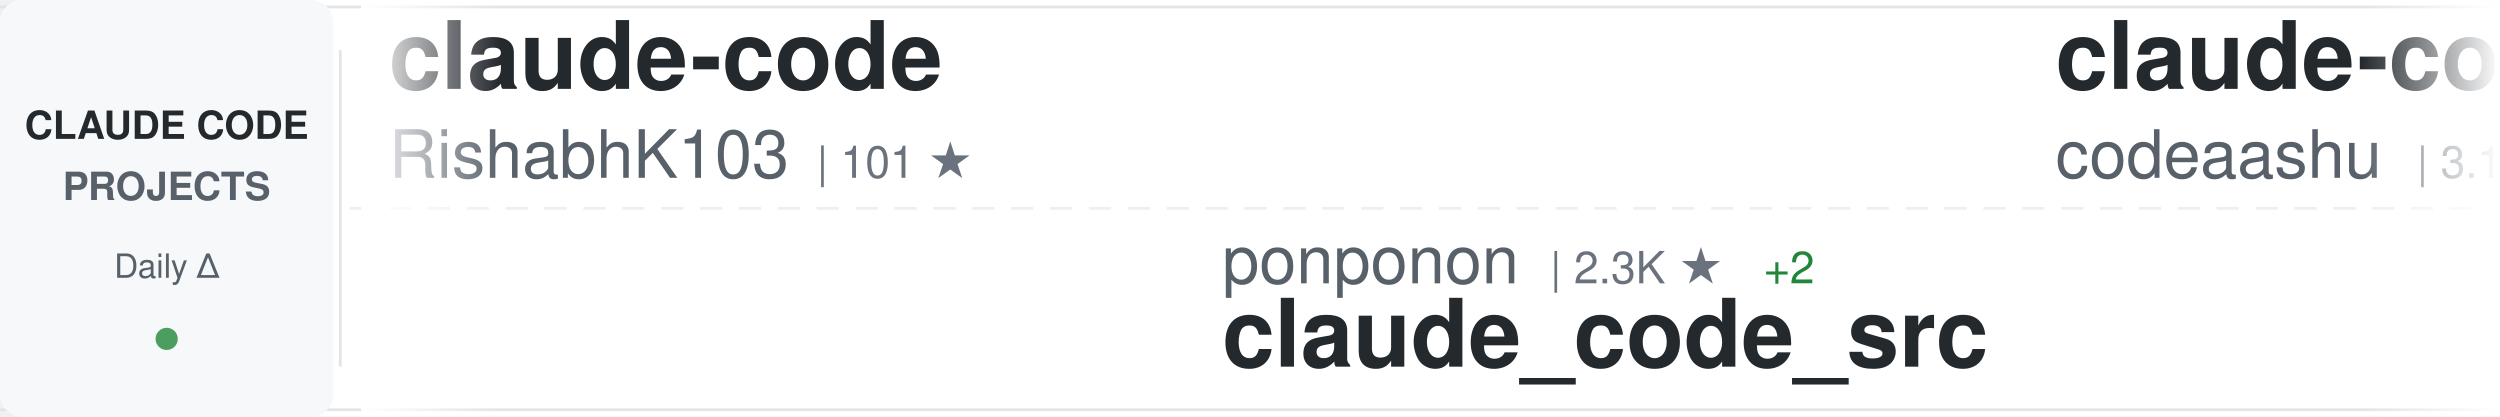
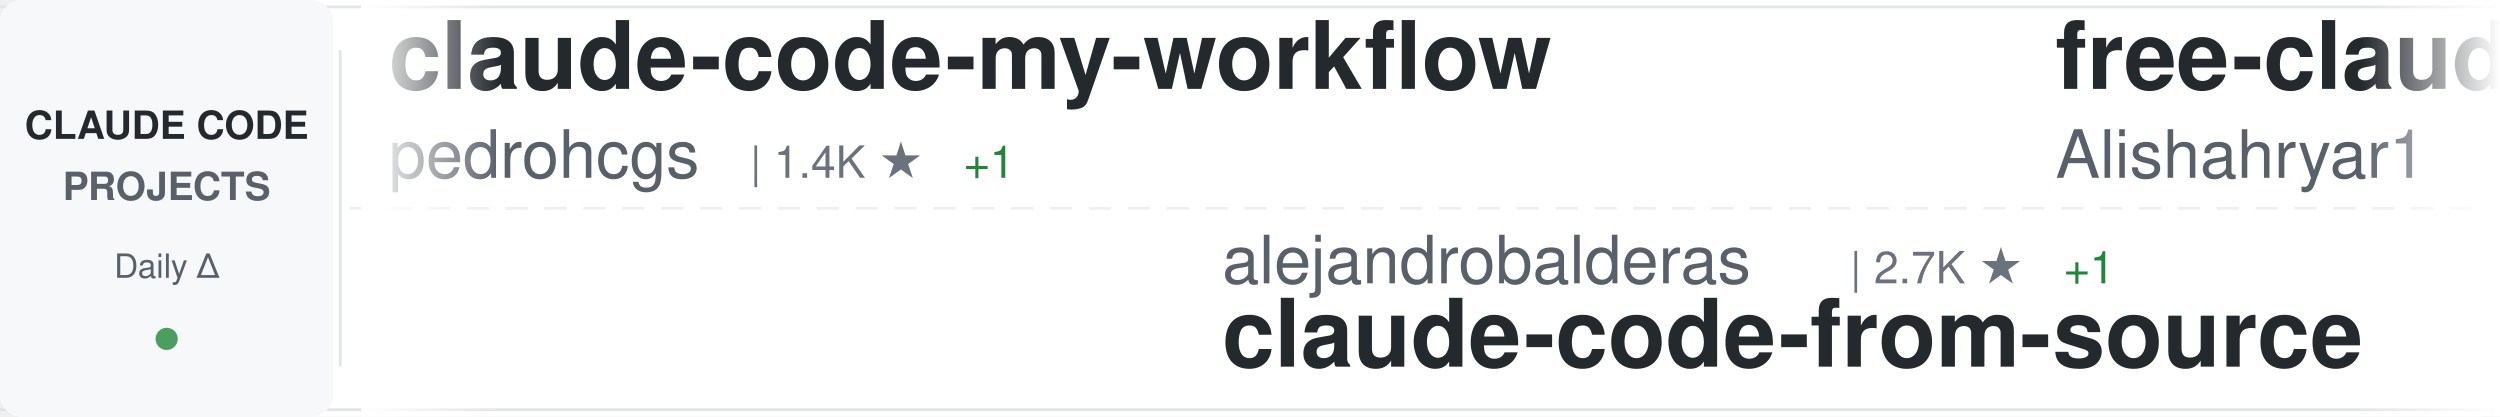
<svg xmlns="http://www.w3.org/2000/svg" width="900" height="150">
  <defs>
    <linearGradient id="awesomeLeftFade" x1="0%" y1="0%" x2="100%" y2="0%">
      <stop offset="0%" style="stop-color:#ffffff;stop-opacity:1" />
      <stop offset="100%" style="stop-color:#ffffff;stop-opacity:0" />
    </linearGradient>
    <linearGradient id="awesomeRightFade" x1="0%" y1="0%" x2="100%" y2="0%">
      <stop offset="0%" style="stop-color:#ffffff;stop-opacity:0" />
      <stop offset="100%" style="stop-color:#ffffff;stop-opacity:1" />
    </linearGradient>
  </defs>
  <rect width="900" height="150" fill="#ffffff" rx="8" />
  <rect x="0" y="2" width="900" height="1" fill="#e1e4e8" />
  <rect x="0" y="147" width="900" height="1" fill="#e1e4e8" />
  <line x1="0" y1="75" x2="900" y2="75" stroke="#e1e4e8" stroke-width="1" stroke-dasharray="8 6" opacity="0.6" />
  <rect x="0" y="0" width="120" height="150" fill="#f6f8fa" rx="8" />
  <text x="60" y="50" font-family="-apple-system, BlinkMacSystemFont, 'Segoe UI', Helvetica, Arial, sans-serif" font-size="14" font-weight="600" fill="#24292e" text-anchor="middle">CLAUDE CODE</text>
  <text x="60" y="72" font-family="-apple-system, BlinkMacSystemFont, 'Segoe UI', Helvetica, Arial, sans-serif" font-size="14" font-weight="600" fill="#586069" text-anchor="middle">PROJECTS</text>
  <text x="60" y="100" font-family="-apple-system, BlinkMacSystemFont, 'Segoe UI', Helvetica, Arial, sans-serif" font-size="12" font-weight="500" fill="#586069" text-anchor="middle">Daily Δ</text>
  <circle cx="60" cy="122" r="4" fill="#22863a" opacity="0.8" />
  <rect x="122" y="18" width="1" height="114" fill="#e1e4e8" />
  <clipPath id="awesomeTickerClip">
    <rect x="130" y="0" width="770" height="150" />
  </clipPath>
  <g clip-path="url(#awesomeTickerClip)">
    <g id="awesomeTickerItems">
      <animateTransform attributeName="transform" attributeType="XML" type="translate" from="0 0" to="-3000 0" dur="54s" repeatCount="indefinite" />
      <g transform="translate(0, 0)">
-         <text x="140" y="32" font-family="-apple-system, BlinkMacSystemFont, 'Segoe UI', Helvetica, Arial, sans-serif" font-size="34" font-weight="600" fill="#24292e">claude-code</text>
-         <text x="140" y="64" font-family="-apple-system, BlinkMacSystemFont, 'Segoe UI', Helvetica, Arial, sans-serif" font-size="24" font-weight="400" fill="#586069">RishabhK103</text>
-         <text x="294" y="64" font-family="-apple-system, BlinkMacSystemFont, 'Segoe UI', Helvetica, Arial, sans-serif" font-size="16" font-weight="500" fill="#6a737d">| 101 ★</text>
+         <text x="140" y="32" font-family="-apple-system, BlinkMacSystemFont, 'Segoe UI', Helvetica, Arial, sans-serif" font-size="34" font-weight="600" fill="#24292e">claude-code-my-workflow</text>
+         <text x="140" y="64" font-family="-apple-system, BlinkMacSystemFont, 'Segoe UI', Helvetica, Arial, sans-serif" font-size="24" font-weight="400" fill="#586069">pedrohcgs</text>
+         <text x="270" y="64" font-family="-apple-system, BlinkMacSystemFont, 'Segoe UI', Helvetica, Arial, sans-serif" font-size="16" font-weight="500" fill="#6a737d">| 1.4K ★</text>
+         <text x="347" y="64" font-family="-apple-system, BlinkMacSystemFont, 'Segoe UI', Helvetica, Arial, sans-serif" font-size="16" font-weight="500" fill="#22863a"> +1</text>
      </g>
      <g transform="translate(300, 0)">
-         <text x="140" y="102" font-family="-apple-system, BlinkMacSystemFont, 'Segoe UI', Helvetica, Arial, sans-serif" font-size="24" font-weight="400" fill="#586069">ponponon</text>
-         <text x="258" y="102" font-family="-apple-system, BlinkMacSystemFont, 'Segoe UI', Helvetica, Arial, sans-serif" font-size="16" font-weight="500" fill="#6a737d">| 2.3K ★</text>
-         <text x="335" y="102" font-family="-apple-system, BlinkMacSystemFont, 'Segoe UI', Helvetica, Arial, sans-serif" font-size="16" font-weight="500" fill="#22863a"> +2</text>
-         <text x="140" y="132" font-family="-apple-system, BlinkMacSystemFont, 'Segoe UI', Helvetica, Arial, sans-serif" font-size="34" font-weight="600" fill="#24292e">claude_code_src</text>
+         <text x="140" y="102" font-family="-apple-system, BlinkMacSystemFont, 'Segoe UI', Helvetica, Arial, sans-serif" font-size="24" font-weight="400" fill="#586069">alejandrobalderas</text>
+         <text x="366" y="102" font-family="-apple-system, BlinkMacSystemFont, 'Segoe UI', Helvetica, Arial, sans-serif" font-size="16" font-weight="500" fill="#6a737d">| 2.7K ★</text>
+         <text x="443" y="102" font-family="-apple-system, BlinkMacSystemFont, 'Segoe UI', Helvetica, Arial, sans-serif" font-size="16" font-weight="500" fill="#22863a"> +1</text>
+         <text x="140" y="132" font-family="-apple-system, BlinkMacSystemFont, 'Segoe UI', Helvetica, Arial, sans-serif" font-size="34" font-weight="600" fill="#24292e">claude-code-from-source</text>
      </g>
      <g transform="translate(600, 0)">
-         <text x="140" y="32" font-family="-apple-system, BlinkMacSystemFont, 'Segoe UI', Helvetica, Arial, sans-serif" font-size="34" font-weight="600" fill="#24292e">claude-code</text>
-         <text x="140" y="64" font-family="-apple-system, BlinkMacSystemFont, 'Segoe UI', Helvetica, Arial, sans-serif" font-size="24" font-weight="400" fill="#586069">codeaashu</text>
-         <text x="270" y="64" font-family="-apple-system, BlinkMacSystemFont, 'Segoe UI', Helvetica, Arial, sans-serif" font-size="16" font-weight="500" fill="#6a737d">| 3.1K ★</text>
-         <text x="347" y="64" font-family="-apple-system, BlinkMacSystemFont, 'Segoe UI', Helvetica, Arial, sans-serif" font-size="16" font-weight="500" fill="#22863a"> +3</text>
+         <text x="140" y="32" font-family="-apple-system, BlinkMacSystemFont, 'Segoe UI', Helvetica, Arial, sans-serif" font-size="34" font-weight="600" fill="#24292e">free-claude-code</text>
+         <text x="140" y="64" font-family="-apple-system, BlinkMacSystemFont, 'Segoe UI', Helvetica, Arial, sans-serif" font-size="24" font-weight="400" fill="#586069">Alishahryar1</text>
+         <text x="306" y="64" font-family="-apple-system, BlinkMacSystemFont, 'Segoe UI', Helvetica, Arial, sans-serif" font-size="16" font-weight="500" fill="#6a737d">| 40.5K ★</text>
+         <text x="392" y="64" font-family="-apple-system, BlinkMacSystemFont, 'Segoe UI', Helvetica, Arial, sans-serif" font-size="16" font-weight="500" fill="#22863a"> +340</text>
      </g>
      <g transform="translate(900, 0)">
-         <text x="140" y="102" font-family="-apple-system, BlinkMacSystemFont, 'Segoe UI', Helvetica, Arial, sans-serif" font-size="24" font-weight="400" fill="#586069">zebbern</text>
-         <text x="246" y="102" font-family="-apple-system, BlinkMacSystemFont, 'Segoe UI', Helvetica, Arial, sans-serif" font-size="16" font-weight="500" fill="#6a737d">| 4.4K ★</text>
-         <text x="323" y="102" font-family="-apple-system, BlinkMacSystemFont, 'Segoe UI', Helvetica, Arial, sans-serif" font-size="16" font-weight="500" fill="#22863a"> +3</text>
-         <text x="140" y="132" font-family="-apple-system, BlinkMacSystemFont, 'Segoe UI', Helvetica, Arial, sans-serif" font-size="34" font-weight="600" fill="#24292e">claude-code-guide</text>
+         <text x="140" y="102" font-family="-apple-system, BlinkMacSystemFont, 'Segoe UI', Helvetica, Arial, sans-serif" font-size="24" font-weight="400" fill="#586069">fuergaosi233</text>
+         <text x="306" y="102" font-family="-apple-system, BlinkMacSystemFont, 'Segoe UI', Helvetica, Arial, sans-serif" font-size="16" font-weight="500" fill="#6a737d">| 2.7K ★</text>
+         <text x="383" y="102" font-family="-apple-system, BlinkMacSystemFont, 'Segoe UI', Helvetica, Arial, sans-serif" font-size="16" font-weight="500" fill="#22863a"> +4</text>
+         <text x="140" y="132" font-family="-apple-system, BlinkMacSystemFont, 'Segoe UI', Helvetica, Arial, sans-serif" font-size="34" font-weight="600" fill="#24292e">claude-code-proxy</text>
      </g>
      <g transform="translate(1200, 0)">
-         <text x="140" y="32" font-family="-apple-system, BlinkMacSystemFont, 'Segoe UI', Helvetica, Arial, sans-serif" font-size="34" font-weight="600" fill="#24292e">skills</text>
-         <text x="140" y="64" font-family="-apple-system, BlinkMacSystemFont, 'Segoe UI', Helvetica, Arial, sans-serif" font-size="24" font-weight="400" fill="#586069">anthropics</text>
-         <text x="282" y="64" font-family="-apple-system, BlinkMacSystemFont, 'Segoe UI', Helvetica, Arial, sans-serif" font-size="16" font-weight="500" fill="#6a737d">| 161.6K ★</text>
-         <text x="377" y="64" font-family="-apple-system, BlinkMacSystemFont, 'Segoe UI', Helvetica, Arial, sans-serif" font-size="16" font-weight="500" fill="#22863a"> +283</text>
+         <text x="140" y="32" font-family="-apple-system, BlinkMacSystemFont, 'Segoe UI', Helvetica, Arial, sans-serif" font-size="34" font-weight="600" fill="#24292e">claude-code-source-code</text>
+         <text x="140" y="64" font-family="-apple-system, BlinkMacSystemFont, 'Segoe UI', Helvetica, Arial, sans-serif" font-size="24" font-weight="400" fill="#586069">777genius</text>
+         <text x="270" y="64" font-family="-apple-system, BlinkMacSystemFont, 'Segoe UI', Helvetica, Arial, sans-serif" font-size="16" font-weight="500" fill="#6a737d">| 919 ★</text>
      </g>
      <g transform="translate(1500, 0)">
-         <text x="140" y="102" font-family="-apple-system, BlinkMacSystemFont, 'Segoe UI', Helvetica, Arial, sans-serif" font-size="24" font-weight="400" fill="#586069">chauncygu</text>
-         <text x="270" y="102" font-family="-apple-system, BlinkMacSystemFont, 'Segoe UI', Helvetica, Arial, sans-serif" font-size="16" font-weight="500" fill="#6a737d">| 2.8K ★</text>
-         <text x="347" y="102" font-family="-apple-system, BlinkMacSystemFont, 'Segoe UI', Helvetica, Arial, sans-serif" font-size="16" font-weight="500" fill="#22863a"> +1</text>
-         <text x="140" y="132" font-family="-apple-system, BlinkMacSystemFont, 'Segoe UI', Helvetica, Arial, sans-serif" font-size="34" font-weight="600" fill="#24292e">collection-claude-code-s...</text>
+         <text x="140" y="102" font-family="-apple-system, BlinkMacSystemFont, 'Segoe UI', Helvetica, Arial, sans-serif" font-size="24" font-weight="400" fill="#586069">KPR111</text>
+         <text x="234" y="102" font-family="-apple-system, BlinkMacSystemFont, 'Segoe UI', Helvetica, Arial, sans-serif" font-size="16" font-weight="500" fill="#6a737d">| 18 ★</text>
+         <text x="140" y="132" font-family="-apple-system, BlinkMacSystemFont, 'Segoe UI', Helvetica, Arial, sans-serif" font-size="34" font-weight="600" fill="#24292e">Claude-Code</text>
      </g>
      <g transform="translate(1800, 0)">
-         <text x="140" y="32" font-family="-apple-system, BlinkMacSystemFont, 'Segoe UI', Helvetica, Arial, sans-serif" font-size="34" font-weight="600" fill="#24292e">claude-code</text>
-         <text x="140" y="64" font-family="-apple-system, BlinkMacSystemFont, 'Segoe UI', Helvetica, Arial, sans-serif" font-size="24" font-weight="400" fill="#586069">jarmuine</text>
-         <text x="258" y="64" font-family="-apple-system, BlinkMacSystemFont, 'Segoe UI', Helvetica, Arial, sans-serif" font-size="16" font-weight="500" fill="#6a737d">| 2.2K ★</text>
-         <text x="335" y="64" font-family="-apple-system, BlinkMacSystemFont, 'Segoe UI', Helvetica, Arial, sans-serif" font-size="16" font-weight="500" fill="#22863a"> +2</text>
+         <text x="140" y="32" font-family="-apple-system, BlinkMacSystemFont, 'Segoe UI', Helvetica, Arial, sans-serif" font-size="34" font-weight="600" fill="#24292e">Claude-Code-Source-Study</text>
+         <text x="140" y="64" font-family="-apple-system, BlinkMacSystemFont, 'Segoe UI', Helvetica, Arial, sans-serif" font-size="24" font-weight="400" fill="#586069">luyao618</text>
+         <text x="258" y="64" font-family="-apple-system, BlinkMacSystemFont, 'Segoe UI', Helvetica, Arial, sans-serif" font-size="16" font-weight="500" fill="#6a737d">| 1.6K ★</text>
+         <text x="335" y="64" font-family="-apple-system, BlinkMacSystemFont, 'Segoe UI', Helvetica, Arial, sans-serif" font-size="16" font-weight="500" fill="#22863a"> +1</text>
      </g>
      <g transform="translate(2100, 0)">
-         <text x="140" y="102" font-family="-apple-system, BlinkMacSystemFont, 'Segoe UI', Helvetica, Arial, sans-serif" font-size="24" font-weight="400" fill="#586069">1rgs</text>
-         <text x="210" y="102" font-family="-apple-system, BlinkMacSystemFont, 'Segoe UI', Helvetica, Arial, sans-serif" font-size="16" font-weight="500" fill="#6a737d">| 3.7K ★</text>
-         <text x="140" y="132" font-family="-apple-system, BlinkMacSystemFont, 'Segoe UI', Helvetica, Arial, sans-serif" font-size="34" font-weight="600" fill="#24292e">claude-code-proxy</text>
+         <text x="140" y="102" font-family="-apple-system, BlinkMacSystemFont, 'Segoe UI', Helvetica, Arial, sans-serif" font-size="24" font-weight="400" fill="#586069">VoltAgent</text>
+         <text x="270" y="102" font-family="-apple-system, BlinkMacSystemFont, 'Segoe UI', Helvetica, Arial, sans-serif" font-size="16" font-weight="500" fill="#6a737d">| 23.4K ★</text>
+         <text x="356" y="102" font-family="-apple-system, BlinkMacSystemFont, 'Segoe UI', Helvetica, Arial, sans-serif" font-size="16" font-weight="500" fill="#22863a"> +47</text>
+         <text x="140" y="132" font-family="-apple-system, BlinkMacSystemFont, 'Segoe UI', Helvetica, Arial, sans-serif" font-size="34" font-weight="600" fill="#24292e">awesome-claude-code-suba...</text>
      </g>
      <g transform="translate(2400, 0)">
-         <text x="140" y="32" font-family="-apple-system, BlinkMacSystemFont, 'Segoe UI', Helvetica, Arial, sans-serif" font-size="34" font-weight="600" fill="#24292e">claude-code-source</text>
-         <text x="140" y="64" font-family="-apple-system, BlinkMacSystemFont, 'Segoe UI', Helvetica, Arial, sans-serif" font-size="24" font-weight="400" fill="#586069">hangsman</text>
-         <text x="258" y="64" font-family="-apple-system, BlinkMacSystemFont, 'Segoe UI', Helvetica, Arial, sans-serif" font-size="16" font-weight="500" fill="#6a737d">| 787 ★</text>
+         <text x="140" y="32" font-family="-apple-system, BlinkMacSystemFont, 'Segoe UI', Helvetica, Arial, sans-serif" font-size="34" font-weight="600" fill="#24292e">claude-code-local</text>
+         <text x="140" y="64" font-family="-apple-system, BlinkMacSystemFont, 'Segoe UI', Helvetica, Arial, sans-serif" font-size="24" font-weight="400" fill="#586069">nicedreamzapp</text>
+         <text x="318" y="64" font-family="-apple-system, BlinkMacSystemFont, 'Segoe UI', Helvetica, Arial, sans-serif" font-size="16" font-weight="500" fill="#6a737d">| 2.9K ★</text>
+         <text x="395" y="64" font-family="-apple-system, BlinkMacSystemFont, 'Segoe UI', Helvetica, Arial, sans-serif" font-size="16" font-weight="500" fill="#22863a"> +6</text>
      </g>
      <g transform="translate(2700, 0)">
-         <text x="140" y="102" font-family="-apple-system, BlinkMacSystemFont, 'Segoe UI', Helvetica, Arial, sans-serif" font-size="24" font-weight="400" fill="#586069">ghuntley</text>
-         <text x="258" y="102" font-family="-apple-system, BlinkMacSystemFont, 'Segoe UI', Helvetica, Arial, sans-serif" font-size="16" font-weight="500" fill="#6a737d">| 987 ★</text>
-         <text x="140" y="132" font-family="-apple-system, BlinkMacSystemFont, 'Segoe UI', Helvetica, Arial, sans-serif" font-size="34" font-weight="600" fill="#24292e">claude-code-source-code-...</text>
+         <text x="140" y="102" font-family="-apple-system, BlinkMacSystemFont, 'Segoe UI', Helvetica, Arial, sans-serif" font-size="24" font-weight="400" fill="#586069">affaan-m</text>
+         <text x="258" y="102" font-family="-apple-system, BlinkMacSystemFont, 'Segoe UI', Helvetica, Arial, sans-serif" font-size="16" font-weight="500" fill="#6a737d">| 230.3K ★</text>
+         <text x="353" y="102" font-family="-apple-system, BlinkMacSystemFont, 'Segoe UI', Helvetica, Arial, sans-serif" font-size="16" font-weight="500" fill="#22863a"> +364</text>
+         <text x="140" y="132" font-family="-apple-system, BlinkMacSystemFont, 'Segoe UI', Helvetica, Arial, sans-serif" font-size="34" font-weight="600" fill="#24292e">ECC</text>
      </g>
      <g transform="translate(3000, 0)">
-         <text x="140" y="32" font-family="-apple-system, BlinkMacSystemFont, 'Segoe UI', Helvetica, Arial, sans-serif" font-size="34" font-weight="600" fill="#24292e">claude-code</text>
-         <text x="140" y="64" font-family="-apple-system, BlinkMacSystemFont, 'Segoe UI', Helvetica, Arial, sans-serif" font-size="24" font-weight="400" fill="#586069">RishabhK103</text>
-         <text x="294" y="64" font-family="-apple-system, BlinkMacSystemFont, 'Segoe UI', Helvetica, Arial, sans-serif" font-size="16" font-weight="500" fill="#6a737d">| 101 ★</text>
+         <text x="140" y="32" font-family="-apple-system, BlinkMacSystemFont, 'Segoe UI', Helvetica, Arial, sans-serif" font-size="34" font-weight="600" fill="#24292e">claude-code-my-workflow</text>
+         <text x="140" y="64" font-family="-apple-system, BlinkMacSystemFont, 'Segoe UI', Helvetica, Arial, sans-serif" font-size="24" font-weight="400" fill="#586069">pedrohcgs</text>
+         <text x="270" y="64" font-family="-apple-system, BlinkMacSystemFont, 'Segoe UI', Helvetica, Arial, sans-serif" font-size="16" font-weight="500" fill="#6a737d">| 1.4K ★</text>
+         <text x="347" y="64" font-family="-apple-system, BlinkMacSystemFont, 'Segoe UI', Helvetica, Arial, sans-serif" font-size="16" font-weight="500" fill="#22863a"> +1</text>
      </g>
      <g transform="translate(3300, 0)">
-         <text x="140" y="102" font-family="-apple-system, BlinkMacSystemFont, 'Segoe UI', Helvetica, Arial, sans-serif" font-size="24" font-weight="400" fill="#586069">ponponon</text>
-         <text x="258" y="102" font-family="-apple-system, BlinkMacSystemFont, 'Segoe UI', Helvetica, Arial, sans-serif" font-size="16" font-weight="500" fill="#6a737d">| 2.3K ★</text>
-         <text x="335" y="102" font-family="-apple-system, BlinkMacSystemFont, 'Segoe UI', Helvetica, Arial, sans-serif" font-size="16" font-weight="500" fill="#22863a"> +2</text>
-         <text x="140" y="132" font-family="-apple-system, BlinkMacSystemFont, 'Segoe UI', Helvetica, Arial, sans-serif" font-size="34" font-weight="600" fill="#24292e">claude_code_src</text>
+         <text x="140" y="102" font-family="-apple-system, BlinkMacSystemFont, 'Segoe UI', Helvetica, Arial, sans-serif" font-size="24" font-weight="400" fill="#586069">alejandrobalderas</text>
+         <text x="366" y="102" font-family="-apple-system, BlinkMacSystemFont, 'Segoe UI', Helvetica, Arial, sans-serif" font-size="16" font-weight="500" fill="#6a737d">| 2.7K ★</text>
+         <text x="443" y="102" font-family="-apple-system, BlinkMacSystemFont, 'Segoe UI', Helvetica, Arial, sans-serif" font-size="16" font-weight="500" fill="#22863a"> +1</text>
+         <text x="140" y="132" font-family="-apple-system, BlinkMacSystemFont, 'Segoe UI', Helvetica, Arial, sans-serif" font-size="34" font-weight="600" fill="#24292e">claude-code-from-source</text>
      </g>
      <g transform="translate(3600, 0)">
-         <text x="140" y="32" font-family="-apple-system, BlinkMacSystemFont, 'Segoe UI', Helvetica, Arial, sans-serif" font-size="34" font-weight="600" fill="#24292e">claude-code</text>
-         <text x="140" y="64" font-family="-apple-system, BlinkMacSystemFont, 'Segoe UI', Helvetica, Arial, sans-serif" font-size="24" font-weight="400" fill="#586069">codeaashu</text>
-         <text x="270" y="64" font-family="-apple-system, BlinkMacSystemFont, 'Segoe UI', Helvetica, Arial, sans-serif" font-size="16" font-weight="500" fill="#6a737d">| 3.1K ★</text>
-         <text x="347" y="64" font-family="-apple-system, BlinkMacSystemFont, 'Segoe UI', Helvetica, Arial, sans-serif" font-size="16" font-weight="500" fill="#22863a"> +3</text>
+         <text x="140" y="32" font-family="-apple-system, BlinkMacSystemFont, 'Segoe UI', Helvetica, Arial, sans-serif" font-size="34" font-weight="600" fill="#24292e">free-claude-code</text>
+         <text x="140" y="64" font-family="-apple-system, BlinkMacSystemFont, 'Segoe UI', Helvetica, Arial, sans-serif" font-size="24" font-weight="400" fill="#586069">Alishahryar1</text>
+         <text x="306" y="64" font-family="-apple-system, BlinkMacSystemFont, 'Segoe UI', Helvetica, Arial, sans-serif" font-size="16" font-weight="500" fill="#6a737d">| 40.5K ★</text>
+         <text x="392" y="64" font-family="-apple-system, BlinkMacSystemFont, 'Segoe UI', Helvetica, Arial, sans-serif" font-size="16" font-weight="500" fill="#22863a"> +340</text>
      </g>
      <g transform="translate(3900, 0)">
-         <text x="140" y="102" font-family="-apple-system, BlinkMacSystemFont, 'Segoe UI', Helvetica, Arial, sans-serif" font-size="24" font-weight="400" fill="#586069">zebbern</text>
-         <text x="246" y="102" font-family="-apple-system, BlinkMacSystemFont, 'Segoe UI', Helvetica, Arial, sans-serif" font-size="16" font-weight="500" fill="#6a737d">| 4.4K ★</text>
-         <text x="323" y="102" font-family="-apple-system, BlinkMacSystemFont, 'Segoe UI', Helvetica, Arial, sans-serif" font-size="16" font-weight="500" fill="#22863a"> +3</text>
-         <text x="140" y="132" font-family="-apple-system, BlinkMacSystemFont, 'Segoe UI', Helvetica, Arial, sans-serif" font-size="34" font-weight="600" fill="#24292e">claude-code-guide</text>
+         <text x="140" y="102" font-family="-apple-system, BlinkMacSystemFont, 'Segoe UI', Helvetica, Arial, sans-serif" font-size="24" font-weight="400" fill="#586069">fuergaosi233</text>
+         <text x="306" y="102" font-family="-apple-system, BlinkMacSystemFont, 'Segoe UI', Helvetica, Arial, sans-serif" font-size="16" font-weight="500" fill="#6a737d">| 2.7K ★</text>
+         <text x="383" y="102" font-family="-apple-system, BlinkMacSystemFont, 'Segoe UI', Helvetica, Arial, sans-serif" font-size="16" font-weight="500" fill="#22863a"> +4</text>
+         <text x="140" y="132" font-family="-apple-system, BlinkMacSystemFont, 'Segoe UI', Helvetica, Arial, sans-serif" font-size="34" font-weight="600" fill="#24292e">claude-code-proxy</text>
      </g>
    </g>
  </g>
  <rect x="130" y="0" width="50" height="150" fill="url(#awesomeLeftFade)" />
  <rect x="850" y="0" width="50" height="150" fill="url(#awesomeRightFade)" />
</svg>
